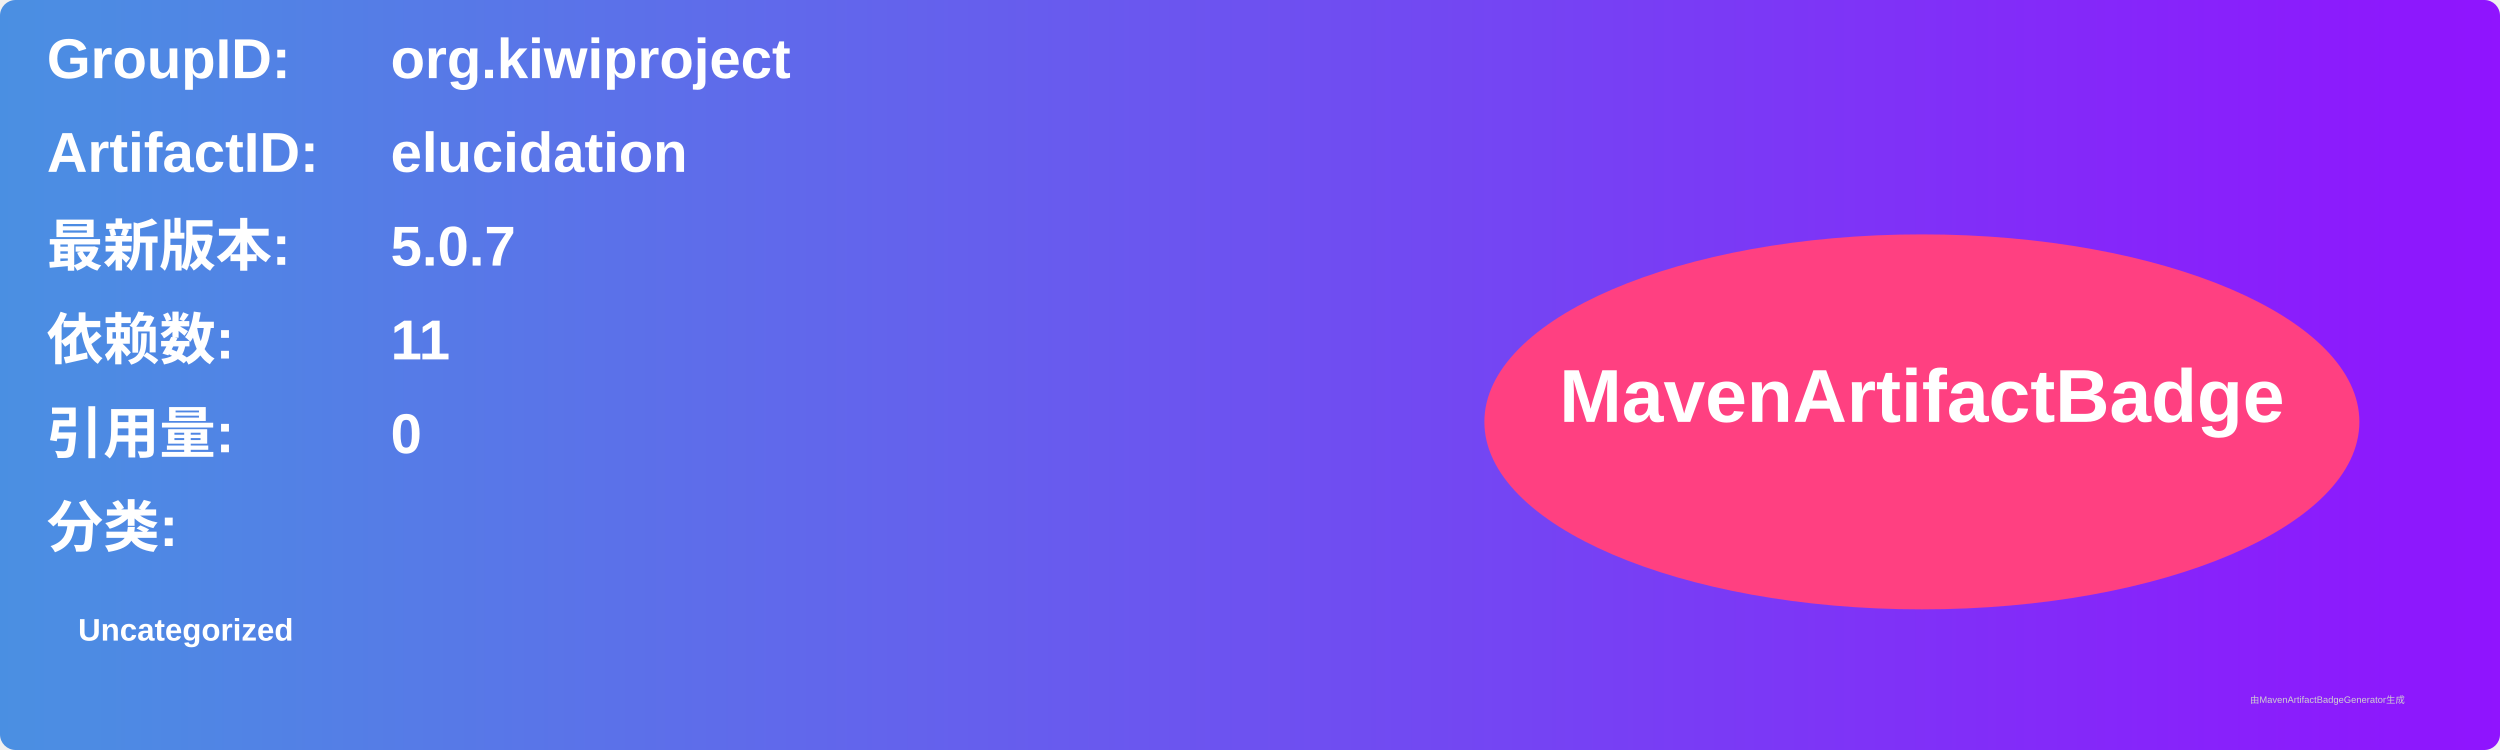
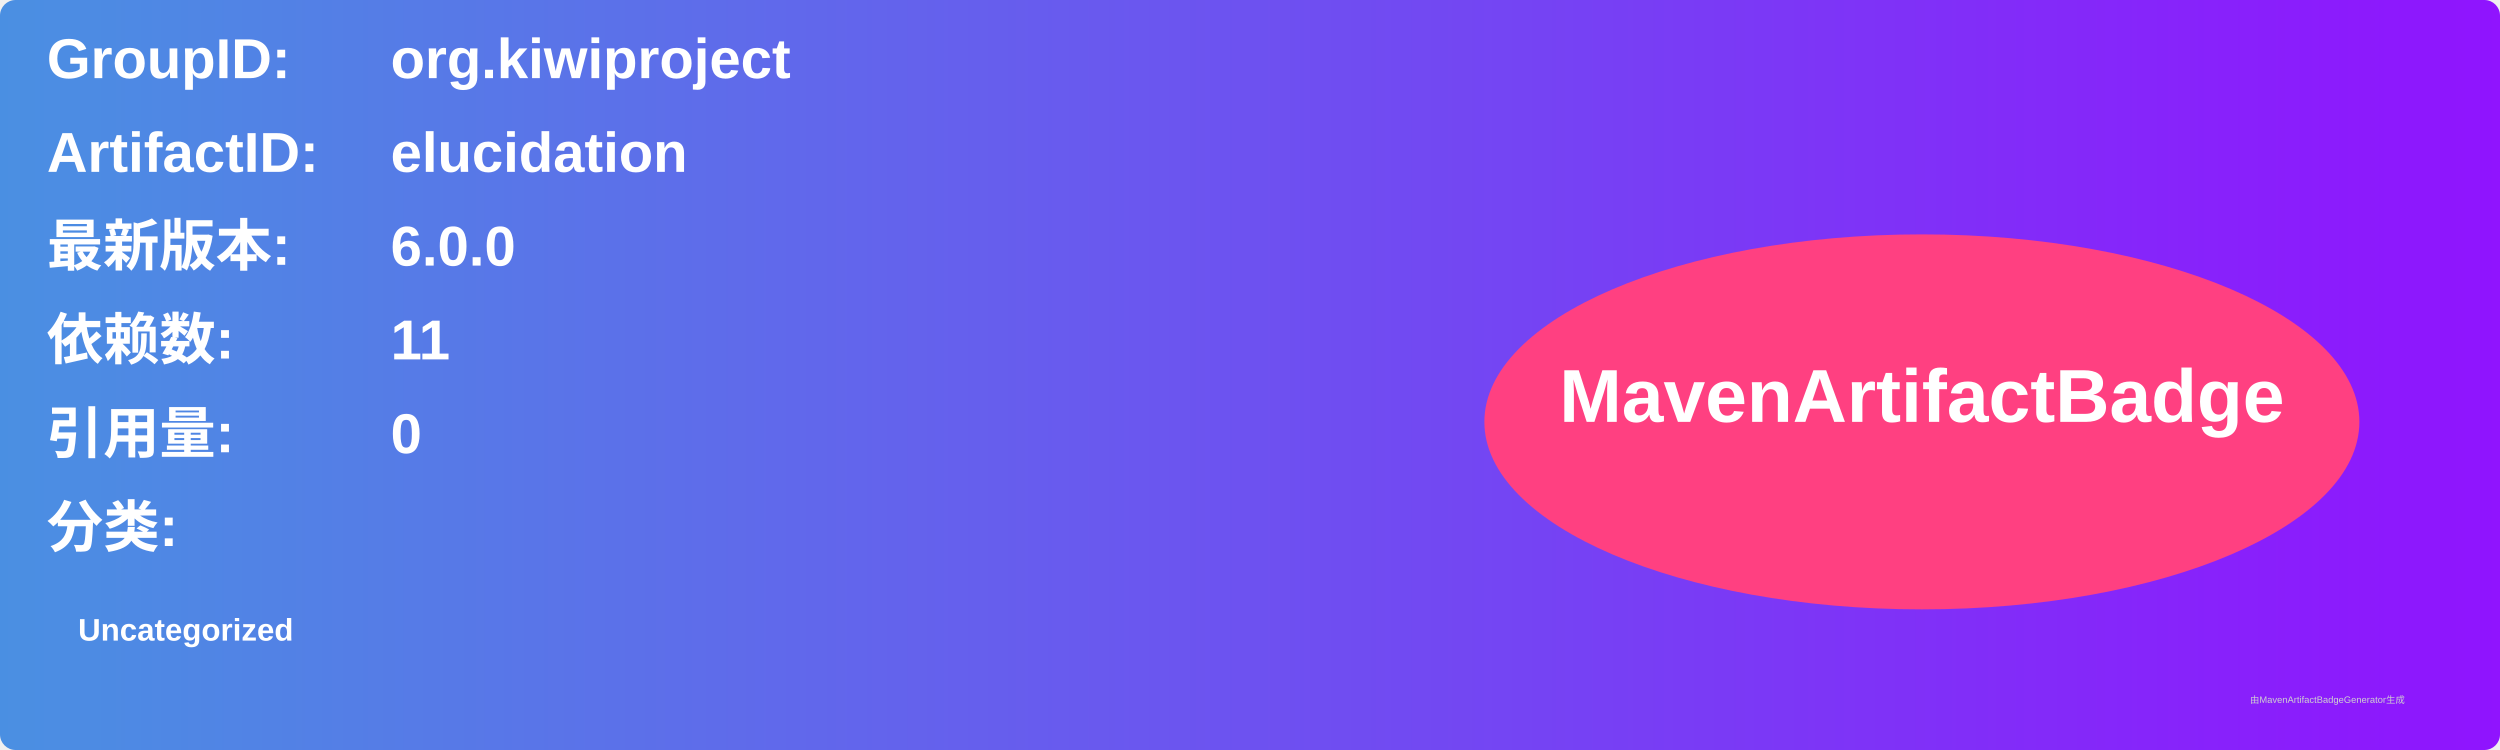
<svg xmlns="http://www.w3.org/2000/svg" width="800" height="240" viewBox="0 0 800 240">
  <linearGradient id="grad" x1="0%" y1="0%" x2="100%" y2="0%">
    <stop offset="0%" stop-color="#4a90e2" />
    <stop offset="100%" stop-color="#9013fe" />
  </linearGradient>
  <rect width="100%" height="100%" rx="5" ry="5" fill="url(#grad)" />
  <g transform="translate(15, 15)">
    <text x="0" y="10" font-family="Arial" font-size="18" fill="white" font-weight="bold" width="260">GroupID:</text>
    <text x="110" y="10" font-family="Arial" font-size="18" fill="white" font-weight="bold" width="460">org.kiwiproject</text>
    <text x="0" y="40" font-family="Arial" font-size="18" fill="white" font-weight="bold" width="260">ArtifactID:</text>
    <text x="110" y="40" font-family="Arial" font-size="18" fill="white" font-weight="bold" width="460">elucidation</text>
    <text x="0" y="70" font-family="Arial" font-size="18" fill="white" font-weight="bold">最新版本:</text>
    <text x="110" y="70" font-family="Arial" font-size="18" fill="white" font-weight="bold">
-       <tspan font-weight="bold">5.0.7</tspan>
+       <tspan font-weight="bold">6.0.0</tspan>
    </text>
    <text x="0" y="100" font-family="Arial" font-size="18" fill="white" font-weight="bold">依赖数: </text>
    <text x="110" y="100" font-family="Arial" font-size="18" fill="white">
      <tspan font-weight="bold">11</tspan>
    </text>
    <text x="0" y="130" font-family="Arial" font-size="18" fill="white" font-weight="bold">引用量: </text>
    <text x="110" y="130" font-family="Arial" font-size="18" fill="white">
      <tspan font-weight="bold">0</tspan>
    </text>
    <text x="0" y="160" font-family="Arial" font-size="18" fill="white" font-weight="bold">分类:</text>
    <text x="10" y="190" font-family="Arial" font-size="10" fill="white">
      <tspan font-weight="bold">Uncategorized</tspan>
    </text>
    <ellipse cx="600" cy="120" rx="140" ry="60" fill="#ff4081" />
    <text x="600" y="120" text-anchor="middle" font-family="Arial" font-size="24" fill="white" font-weight="bold">MavenArtifactBadge</text>
  </g>
  <text x="720" y="225" font-family="Arial" font-size="3" fill="#d0d0d0">由MavenArtifactBadgeGenerator生成</text>
</svg>
